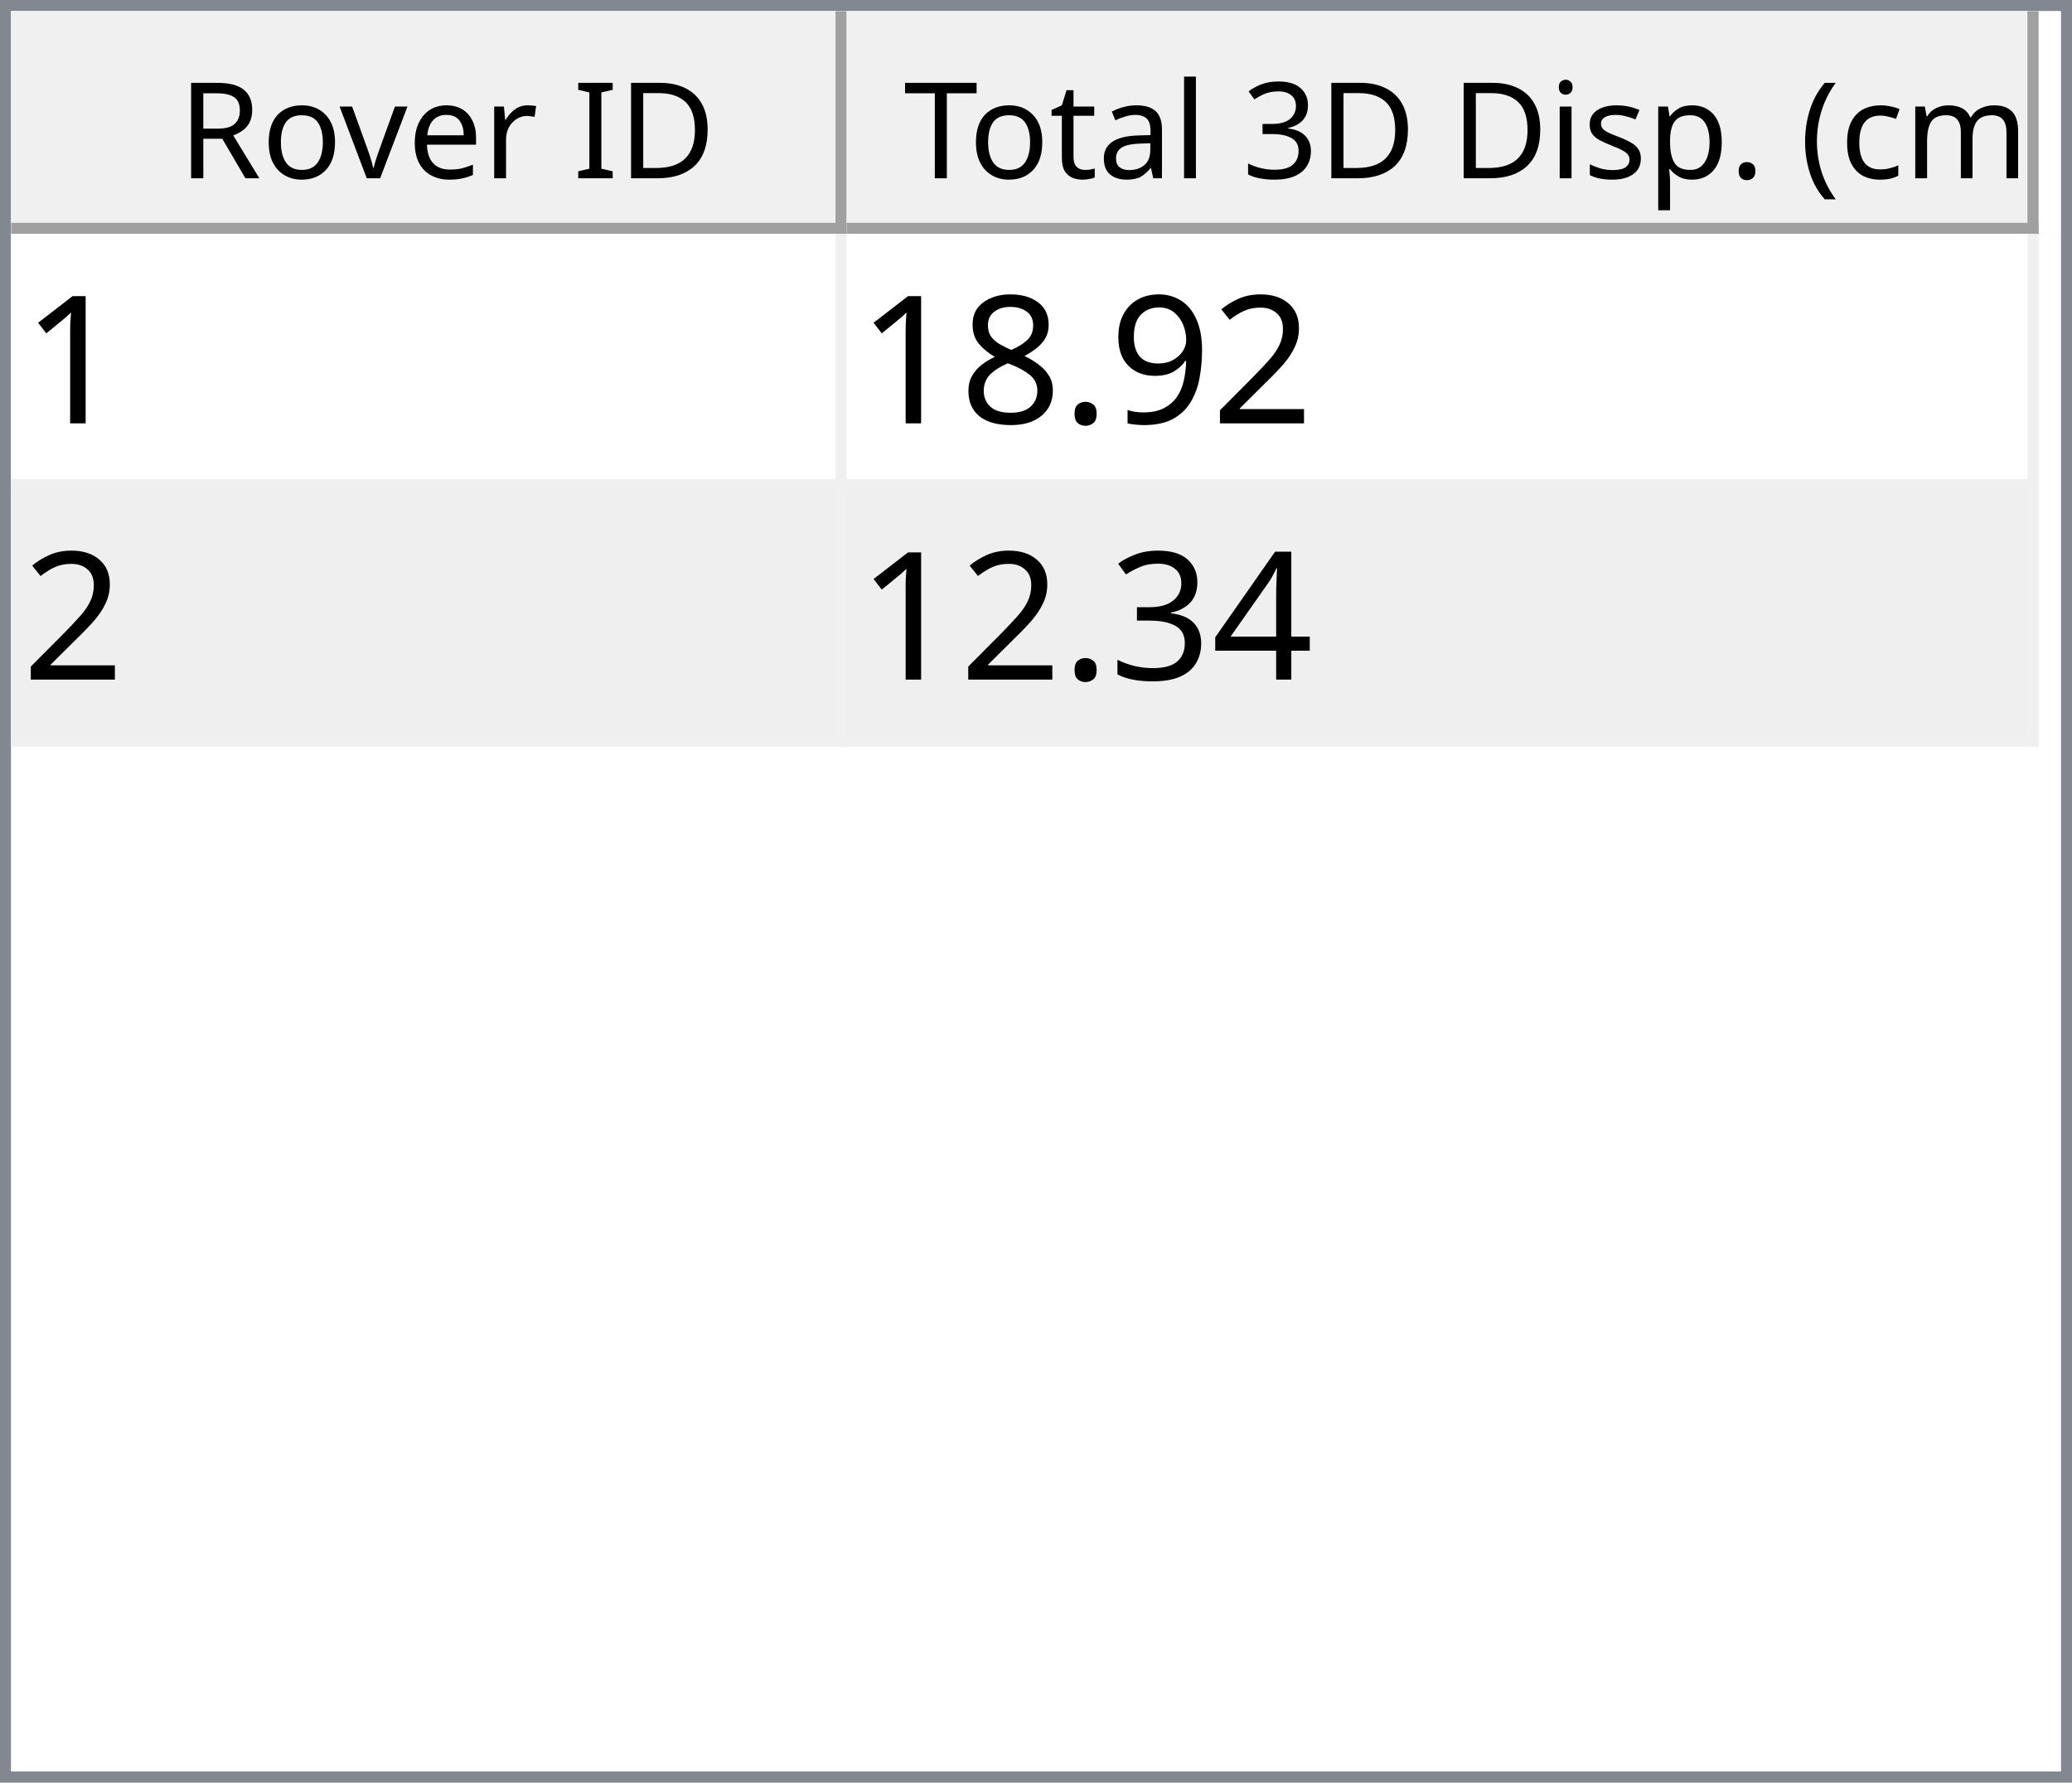
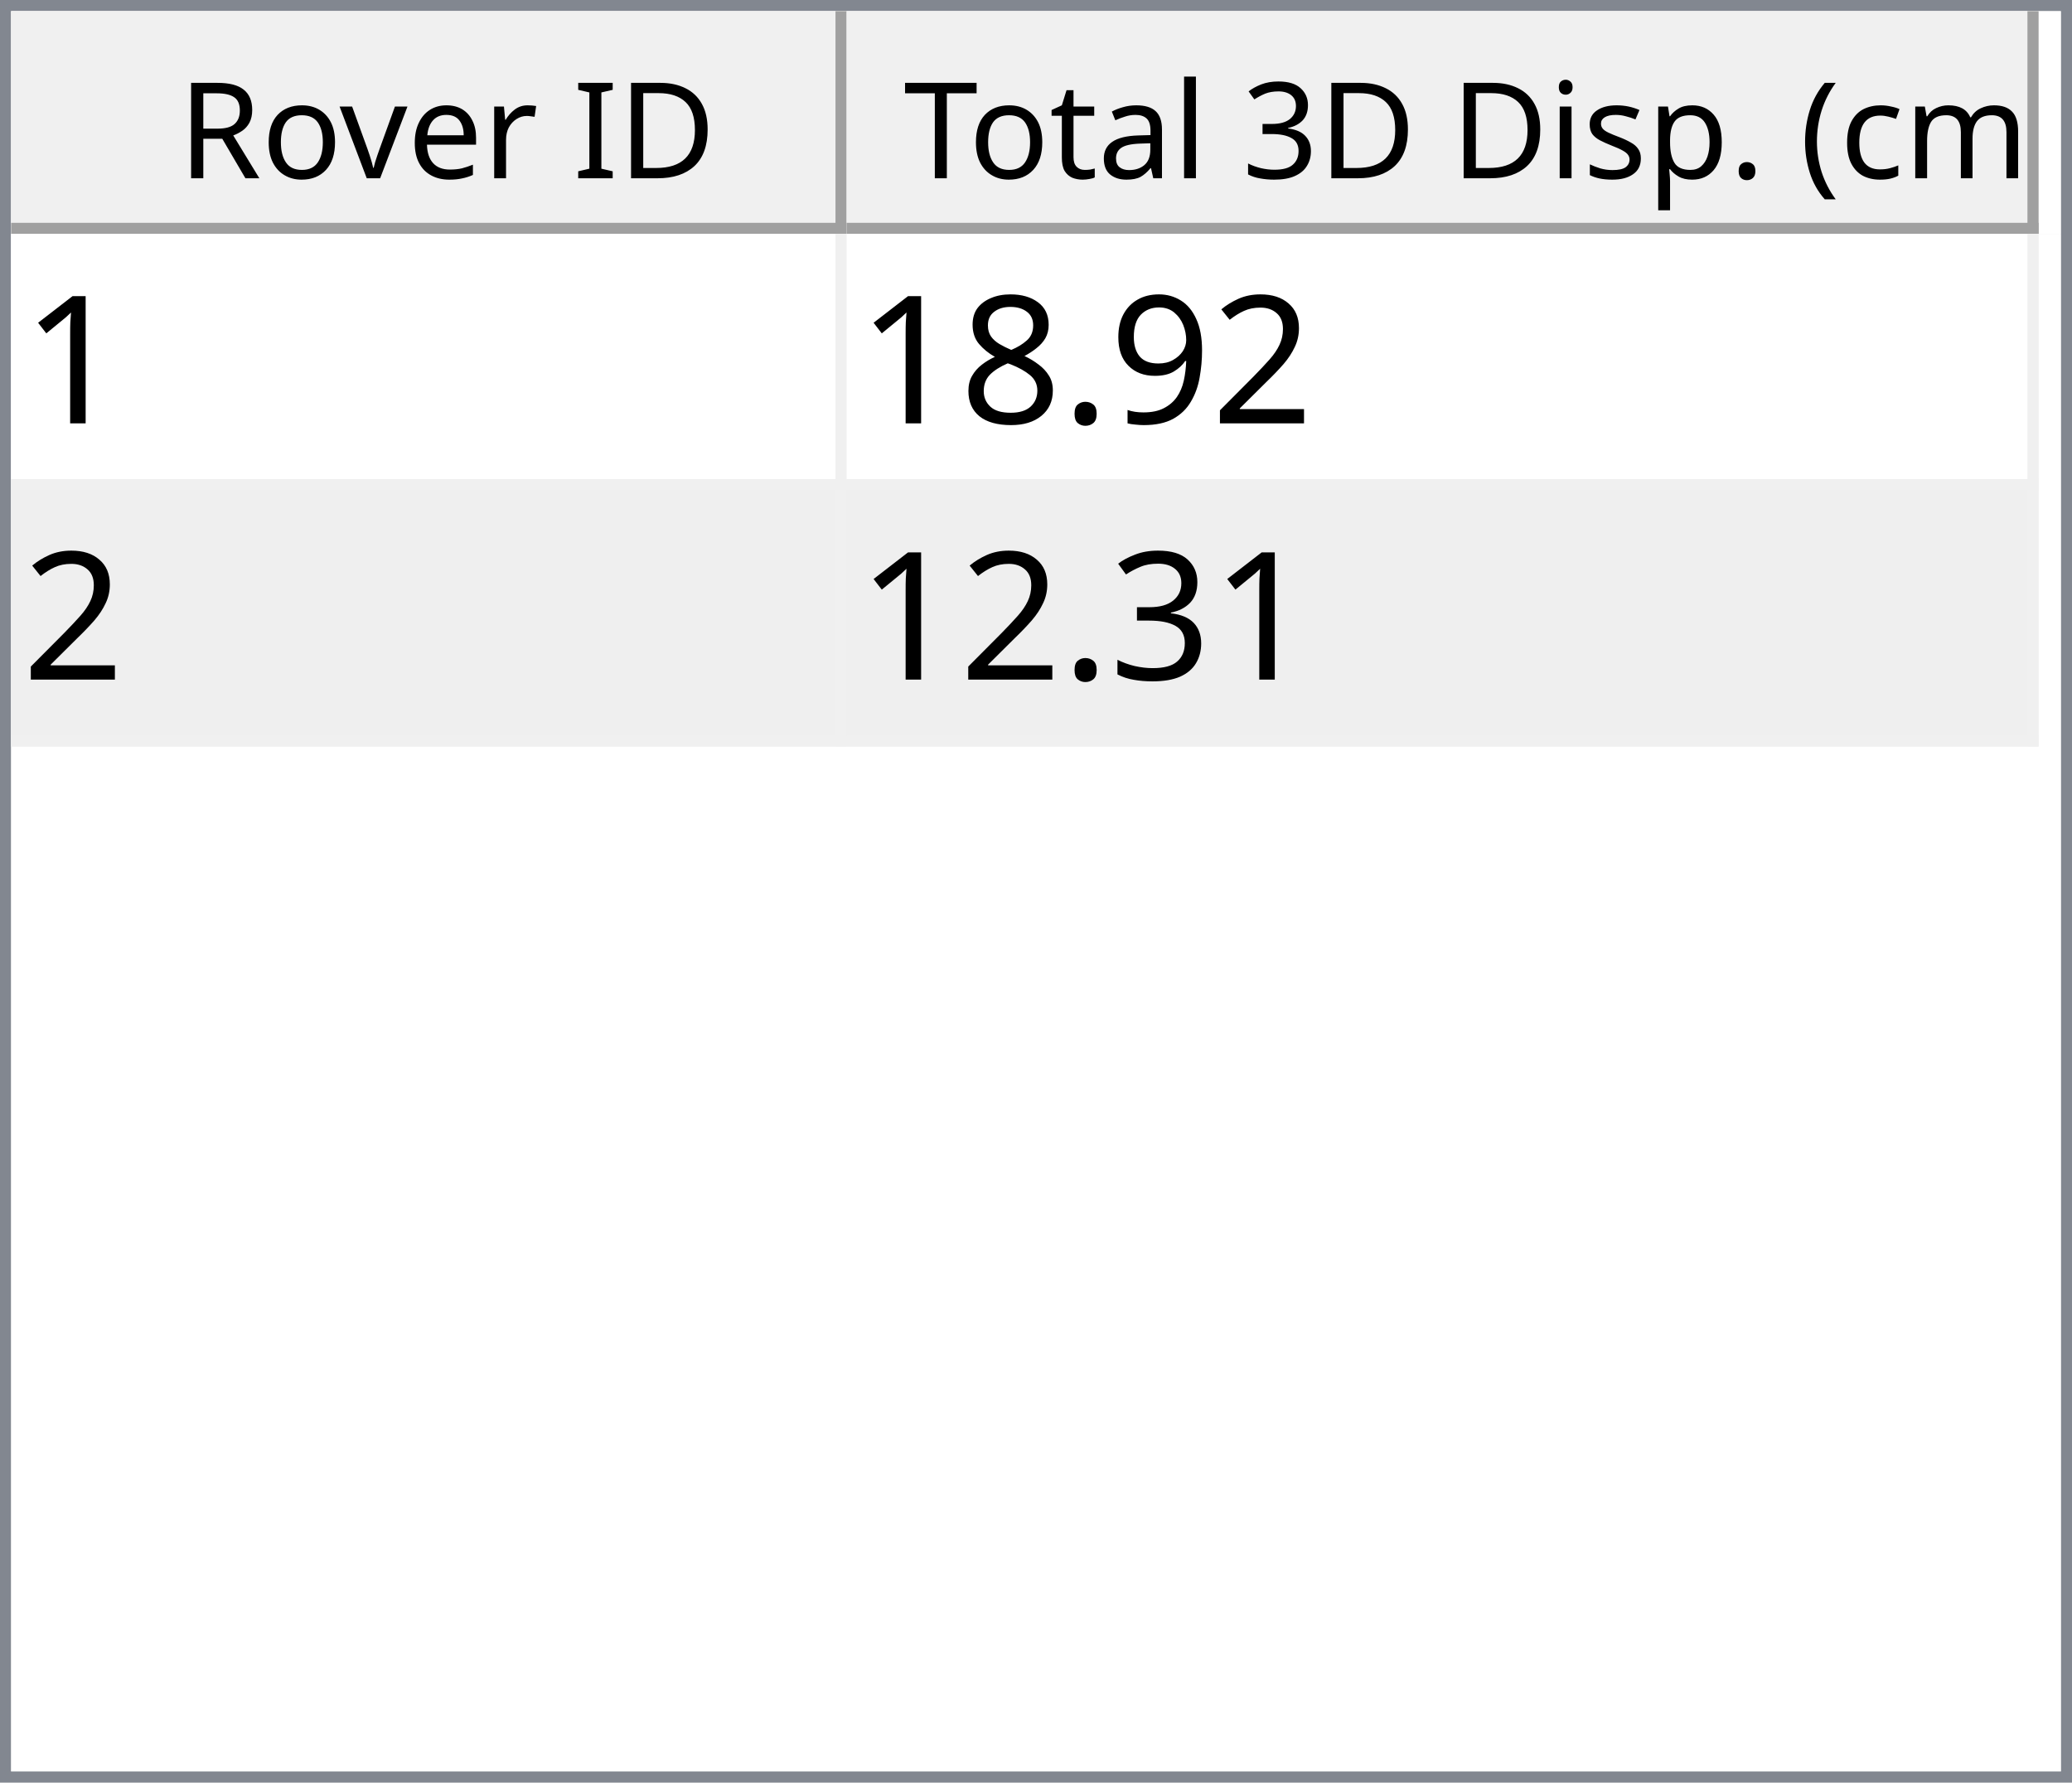
<svg xmlns="http://www.w3.org/2000/svg" style="fill-opacity:1; color-rendering:auto; color-interpolation:auto; text-rendering:auto; stroke:black; stroke-linecap:square; stroke-miterlimit:10; shape-rendering:auto; stroke-opacity:1; fill:black; stroke-dasharray:none; font-weight:normal; stroke-width:1; font-family:'Dialog'; font-style:normal; stroke-linejoin:miter; font-size:12px; stroke-dashoffset:0; image-rendering:auto;" width="186" height="160">
  <defs id="genericDefs" />
  <g>
    <defs id="defs1">
      <clipPath clipPathUnits="userSpaceOnUse" id="clipPath1">
        <path d="M0 0 L186 0 L186 160 L0 160 L0 0 Z" />
      </clipPath>
      <clipPath clipPathUnits="userSpaceOnUse" id="clipPath2">
        <path d="M0 0 L0 160 L186 160 L186 0 Z" />
      </clipPath>
      <clipPath clipPathUnits="userSpaceOnUse" id="clipPath3">
        <path d="M0 0 L0 20 L184 20 L184 0 Z" />
      </clipPath>
      <clipPath clipPathUnits="userSpaceOnUse" id="clipPath4">
        <path d="M0 0 L0 20 L75 20 L75 0 Z" />
      </clipPath>
      <clipPath clipPathUnits="userSpaceOnUse" id="clipPath5">
        <path d="M1 1 L1 19 L74 19 L74 1 Z" />
      </clipPath>
      <clipPath clipPathUnits="userSpaceOnUse" id="clipPath6">
        <path d="M0 0 L0 18 L73 18 L73 0 Z" />
      </clipPath>
      <clipPath clipPathUnits="userSpaceOnUse" id="clipPath7">
        <path d="M-0.5 -0.5 L-0.5 19.5 L74.5 19.5 L74.5 -0.5 Z" />
      </clipPath>
      <clipPath clipPathUnits="userSpaceOnUse" id="clipPath8">
        <path d="M0 0 L0 20 L107 20 L107 0 Z" />
      </clipPath>
      <clipPath clipPathUnits="userSpaceOnUse" id="clipPath9">
        <path d="M1 1 L1 19 L106 19 L106 1 Z" />
      </clipPath>
      <clipPath clipPathUnits="userSpaceOnUse" id="clipPath10">
        <path d="M0 0 L0 18 L105 18 L105 0 Z" />
      </clipPath>
      <clipPath clipPathUnits="userSpaceOnUse" id="clipPath11">
        <path d="M-0.5 -0.5 L-0.5 19.5 L106.5 19.5 L106.5 -0.5 Z" />
      </clipPath>
      <clipPath clipPathUnits="userSpaceOnUse" id="clipPath12">
        <path d="M0 0 L0 138 L184 138 L184 0 Z" />
      </clipPath>
      <clipPath clipPathUnits="userSpaceOnUse" id="clipPath13">
        <path d="M0 0 L0 46 L182 46 L182 0 Z" />
      </clipPath>
      <clipPath clipPathUnits="userSpaceOnUse" id="clipPath14">
        <path d="M-0.5 -0.5 L-0.5 45.5 L181.5 45.5 L181.5 -0.5 Z" />
      </clipPath>
      <clipPath clipPathUnits="userSpaceOnUse" id="clipPath15">
        <path d="M0 0 L0 22 L74 22 L74 0 Z" />
      </clipPath>
      <clipPath clipPathUnits="userSpaceOnUse" id="clipPath16">
        <path d="M0 0 L0 22 L106 22 L106 0 Z" />
      </clipPath>
      <font horiz-adv-x="64.551" id="font1">
        <font-face ascent="107.91" descent="25.098" units-per-em="100" style="font-style:normal; font-family:Segoe UI; font-weight:normal;" />
        <missing-glyph horiz-adv-x="64.551" d="M8.109 0 L8.109 68.266 L56.453 68.266 L56.453 0 L8.109 0 ZM15.328 7.234 L49.219 7.234 L49.219 61.031 L15.328 61.031 L15.328 7.234 Z" />
        <glyph unicode="D" horiz-adv-x="70.117" d="M9.188 0 L9.188 70.016 L28.516 70.016 Q65.531 70.016 65.531 35.891 Q65.531 19.672 55.25 9.836 Q44.969 0 27.734 0 L9.188 0 ZM17.391 62.594 L17.391 7.422 L27.828 7.422 Q41.609 7.422 49.273 14.797 Q56.938 22.172 56.938 35.688 Q56.938 62.594 28.328 62.594 L17.391 62.594 Z" />
        <glyph unicode="I" horiz-adv-x="26.611" d="M17.391 0 L9.188 0 L9.188 70.016 L17.391 70.016 L17.391 0 Z" />
        <glyph unicode=" " horiz-adv-x="27.393" d="" />
        <glyph unicode="r" horiz-adv-x="34.766" d="M34.188 41.891 Q32.078 43.5 28.125 43.5 Q23 43.5 19.555 38.672 Q16.109 33.844 16.109 25.484 L16.109 0 L8.109 0 L8.109 50 L16.109 50 L16.109 39.703 L16.312 39.703 Q18.016 44.969 21.531 47.922 Q25.047 50.875 29.391 50.875 Q32.516 50.875 34.188 50.203 L34.188 41.891 Z" />
        <glyph unicode="e" horiz-adv-x="52.295" d="M48.297 23 L12.984 23 Q13.188 14.656 17.484 10.109 Q21.781 5.562 29.297 5.562 Q37.75 5.562 44.828 11.141 L44.828 3.609 Q38.234 -1.172 27.391 -1.172 Q16.797 -1.172 10.742 5.641 Q4.688 12.453 4.688 24.812 Q4.688 36.469 11.305 43.82 Q17.922 51.172 27.734 51.172 Q37.547 51.172 42.922 44.828 Q48.297 38.484 48.297 27.203 L48.297 23 ZM40.094 29.781 Q40.047 36.719 36.75 40.578 Q33.453 44.438 27.594 44.438 Q21.922 44.438 17.969 40.383 Q14.016 36.328 13.094 29.781 L40.094 29.781 Z" />
        <glyph unicode="v" horiz-adv-x="47.9" d="M47.406 50 L27.484 0 L19.625 0 L0.688 50 L9.469 50 L22.172 13.672 Q23.578 9.672 23.922 6.688 L24.125 6.688 Q24.609 10.453 25.688 13.484 L38.969 50 L47.406 50 Z" />
        <glyph unicode="o" horiz-adv-x="58.594" d="M29 -1.172 Q17.922 -1.172 11.305 5.836 Q4.688 12.844 4.688 24.422 Q4.688 37.016 11.57 44.094 Q18.453 51.172 30.172 51.172 Q41.359 51.172 47.633 44.289 Q53.906 37.406 53.906 25.203 Q53.906 13.234 47.141 6.031 Q40.375 -1.172 29 -1.172 ZM29.594 44.438 Q21.875 44.438 17.383 39.188 Q12.891 33.938 12.891 24.703 Q12.891 15.828 17.43 10.695 Q21.969 5.562 29.594 5.562 Q37.359 5.562 41.531 10.594 Q45.703 15.625 45.703 24.906 Q45.703 34.281 41.531 39.359 Q37.359 44.438 29.594 44.438 Z" />
        <glyph unicode="R" horiz-adv-x="59.814" d="M59.375 0 L49.609 0 L37.891 19.625 Q36.281 22.359 34.766 24.289 Q33.25 26.219 31.664 27.438 Q30.078 28.656 28.25 29.219 Q26.422 29.781 24.125 29.781 L17.391 29.781 L17.391 0 L9.188 0 L9.188 70.016 L30.078 70.016 Q34.672 70.016 38.555 68.867 Q42.438 67.719 45.289 65.375 Q48.141 63.031 49.758 59.547 Q51.375 56.062 51.375 51.375 Q51.375 47.703 50.273 44.656 Q49.172 41.609 47.148 39.211 Q45.125 36.812 42.266 35.133 Q39.406 33.453 35.844 32.516 L35.844 32.328 Q37.594 31.547 38.891 30.547 Q40.188 29.547 41.359 28.18 Q42.531 26.812 43.68 25.078 Q44.828 23.344 46.234 21.047 L59.375 0 ZM17.391 62.594 L17.391 37.203 L28.516 37.203 Q31.594 37.203 34.203 38.133 Q36.812 39.062 38.719 40.797 Q40.625 42.531 41.703 45.047 Q42.781 47.562 42.781 50.688 Q42.781 56.297 39.141 59.445 Q35.5 62.594 28.609 62.594 L17.391 62.594 Z" />
        <glyph unicode=")" horiz-adv-x="30.176" d="M8.297 -15.922 L1.172 -15.922 Q16.406 2.344 16.406 26.812 Q16.406 51.469 1.078 70.016 L8.297 70.016 Q23.531 52.156 23.531 26.703 Q23.531 1.375 8.297 -15.922 Z" />
        <glyph unicode="m" horiz-adv-x="86.133" d="M79.109 0 L71.094 0 L71.094 28.719 Q71.094 37.016 68.531 40.727 Q65.969 44.438 59.906 44.438 Q54.781 44.438 51.195 39.75 Q47.609 35.062 47.609 28.516 L47.609 0 L39.594 0 L39.594 29.688 Q39.594 44.438 28.219 44.438 Q22.953 44.438 19.531 40.016 Q16.109 35.594 16.109 28.516 L16.109 0 L8.109 0 L8.109 50 L16.109 50 L16.109 42.094 L16.312 42.094 Q21.625 51.172 31.844 51.172 Q36.969 51.172 40.773 48.312 Q44.578 45.453 46 40.828 Q51.562 51.172 62.594 51.172 Q79.109 51.172 79.109 30.812 L79.109 0 Z" />
        <glyph unicode="c" horiz-adv-x="46.191" d="M42.188 2.297 Q36.422 -1.172 28.516 -1.172 Q17.828 -1.172 11.258 5.789 Q4.688 12.75 4.688 23.828 Q4.688 36.188 11.766 43.68 Q18.844 51.172 30.672 51.172 Q37.25 51.172 42.281 48.734 L42.281 40.531 Q36.719 44.438 30.375 44.438 Q22.703 44.438 17.797 38.945 Q12.891 33.453 12.891 24.516 Q12.891 15.719 17.508 10.641 Q22.125 5.562 29.891 5.562 Q36.422 5.562 42.188 9.906 L42.188 2.297 Z" />
        <glyph unicode="(" horiz-adv-x="30.176" d="M29.109 -15.922 L21.969 -15.922 Q6.844 1.375 6.844 26.703 Q6.844 52.156 21.969 70.016 L29.203 70.016 Q13.875 51.469 13.875 26.812 Q13.875 2.344 29.109 -15.922 Z" />
        <glyph unicode="." horiz-adv-x="21.68" d="M10.891 -1.078 Q8.641 -1.078 7.055 0.539 Q5.469 2.156 5.469 4.391 Q5.469 6.641 7.055 8.273 Q8.641 9.906 10.891 9.906 Q13.188 9.906 14.797 8.273 Q16.406 6.641 16.406 4.391 Q16.406 2.156 14.797 0.539 Q13.188 -1.078 10.891 -1.078 Z" />
        <glyph unicode="p" horiz-adv-x="58.789" d="M16.312 7.234 L16.109 7.234 L16.109 -23 L8.109 -23 L8.109 50 L16.109 50 L16.109 41.219 L16.312 41.219 Q22.219 51.172 33.594 51.172 Q43.266 51.172 48.688 44.461 Q54.109 37.75 54.109 26.469 Q54.109 13.922 48 6.375 Q41.891 -1.172 31.297 -1.172 Q21.578 -1.172 16.312 7.234 ZM16.109 27.391 L16.109 20.406 Q16.109 14.203 20.141 9.883 Q24.172 5.562 30.375 5.562 Q37.641 5.562 41.773 11.133 Q45.906 16.703 45.906 26.609 Q45.906 34.969 42.047 39.703 Q38.188 44.438 31.594 44.438 Q24.609 44.438 20.359 39.578 Q16.109 34.719 16.109 27.391 Z" />
        <glyph unicode="s" horiz-adv-x="42.432" d="M5.078 1.812 L5.078 10.406 Q11.625 5.562 19.484 5.562 Q30.031 5.562 30.031 12.594 Q30.031 14.594 29.125 15.992 Q28.219 17.391 26.68 18.461 Q25.141 19.531 23.07 20.383 Q21 21.234 18.609 22.172 Q15.281 23.484 12.766 24.828 Q10.25 26.172 8.57 27.859 Q6.891 29.547 6.031 31.695 Q5.172 33.844 5.172 36.719 Q5.172 40.234 6.789 42.945 Q8.406 45.656 11.086 47.484 Q13.766 49.312 17.211 50.242 Q20.656 51.172 24.312 51.172 Q30.812 51.172 35.938 48.922 L35.938 40.828 Q30.422 44.438 23.25 44.438 Q21 44.438 19.195 43.922 Q17.391 43.406 16.094 42.477 Q14.797 41.547 14.086 40.258 Q13.375 38.969 13.375 37.406 Q13.375 35.453 14.086 34.133 Q14.797 32.812 16.164 31.789 Q17.531 30.766 19.484 29.938 Q21.438 29.109 23.922 28.125 Q27.25 26.859 29.883 25.516 Q32.516 24.172 34.375 22.484 Q36.234 20.797 37.234 18.602 Q38.234 16.406 38.234 13.375 Q38.234 9.672 36.602 6.938 Q34.969 4.203 32.234 2.398 Q29.5 0.594 25.93 -0.289 Q22.359 -1.172 18.453 -1.172 Q10.75 -1.172 5.078 1.812 Z" />
        <glyph unicode="i" horiz-adv-x="24.219" d="M12.203 62.703 Q10.062 62.703 8.547 64.164 Q7.031 65.625 7.031 67.875 Q7.031 70.125 8.547 71.609 Q10.062 73.094 12.203 73.094 Q14.406 73.094 15.945 71.609 Q17.484 70.125 17.484 67.875 Q17.484 65.719 15.945 64.211 Q14.406 62.703 12.203 62.703 ZM16.109 0 L8.109 0 L8.109 50 L16.109 50 L16.109 0 Z" />
        <glyph unicode="3" horiz-adv-x="53.906" d="M46.531 19.828 Q46.531 15.094 44.75 11.211 Q42.969 7.328 39.719 4.57 Q36.469 1.812 31.93 0.297 Q27.391 -1.219 21.922 -1.219 Q11.922 -1.219 6 2.594 L6 11.188 Q13.094 5.609 22.219 5.609 Q25.875 5.609 28.828 6.539 Q31.781 7.469 33.906 9.227 Q36.031 10.984 37.18 13.477 Q38.328 15.969 38.328 19.094 Q38.328 32.812 18.797 32.812 L12.984 32.812 L12.984 39.594 L18.5 39.594 Q35.797 39.594 35.797 52.484 Q35.797 64.406 22.609 64.406 Q15.188 64.406 8.688 59.422 L8.688 67.188 Q15.375 71.188 24.609 71.188 Q29 71.188 32.57 69.969 Q36.141 68.75 38.68 66.555 Q41.219 64.359 42.609 61.281 Q44 58.203 44 54.5 Q44 40.672 30.031 36.719 L30.031 36.531 Q33.594 36.141 36.625 34.797 Q39.656 33.453 41.852 31.305 Q44.047 29.156 45.289 26.25 Q46.531 23.344 46.531 19.828 Z" />
        <glyph unicode="l" horiz-adv-x="24.219" d="M16.109 0 L8.109 0 L8.109 74.031 L16.109 74.031 L16.109 0 Z" />
        <glyph unicode="a" horiz-adv-x="50.879" d="M43.891 0 L35.891 0 L35.891 7.812 L35.688 7.812 Q30.469 -1.172 20.312 -1.172 Q12.844 -1.172 8.617 2.781 Q4.391 6.734 4.391 13.281 Q4.391 27.297 20.906 29.594 L35.891 31.688 Q35.891 44.438 25.594 44.438 Q16.547 44.438 9.281 38.281 L9.281 46.484 Q16.656 51.172 26.266 51.172 Q43.891 51.172 43.891 32.516 L43.891 0 ZM35.891 25.297 L23.828 23.641 Q18.266 22.859 15.43 20.875 Q12.594 18.891 12.594 13.875 Q12.594 10.203 15.211 7.883 Q17.828 5.562 22.172 5.562 Q28.125 5.562 32.008 9.742 Q35.891 13.922 35.891 20.312 L35.891 25.297 Z" />
        <glyph unicode="t" horiz-adv-x="33.887" d="M31.297 0.484 Q28.469 -1.078 23.828 -1.078 Q10.688 -1.078 10.688 13.578 L10.688 43.172 L2.094 43.172 L2.094 50 L10.688 50 L10.688 62.203 L18.703 64.797 L18.703 50 L31.297 50 L31.297 43.172 L18.703 43.172 L18.703 14.984 Q18.703 9.969 20.414 7.82 Q22.125 5.672 26.078 5.672 Q29.109 5.672 31.297 7.328 L31.297 0.484 Z" />
        <glyph unicode="T" horiz-adv-x="52.393" d="M50.594 62.594 L30.375 62.594 L30.375 0 L22.172 0 L22.172 62.594 L2 62.594 L2 70.016 L50.594 70.016 L50.594 62.594 Z" />
      </font>
      <font horiz-adv-x="75.0" id="font2">
        <font-face ascent="100.537" descent="21.973" units-per-em="100" style="font-style:normal; font-family:sans-serif; font-weight:normal;" />
        <missing-glyph horiz-adv-x="75.0" d="M12.5 0 L12.5 62.5 L62.5 62.5 L62.5 0 L12.5 0 ZM14.062 1.562 L60.938 1.562 L60.938 60.938 L14.062 60.938 L14.062 1.562 Z" />
        <glyph unicode="1" horiz-adv-x="55.615" d="M37.25 0 L28.469 0 L28.469 56 Q25.297 52.984 20.141 49.953 Q14.984 46.922 10.891 45.406 L10.891 53.906 Q18.266 57.375 23.781 62.305 Q29.297 67.234 31.594 71.875 L37.25 71.875 L37.25 0 Z" />
        <glyph unicode="2" horiz-adv-x="55.615" d="M50.344 8.453 L50.344 0 L3.031 0 Q2.938 3.172 4.047 6.109 Q5.859 10.938 9.836 15.625 Q13.812 20.312 21.344 26.469 Q33.016 36.031 37.117 41.625 Q41.219 47.219 41.219 52.203 Q41.219 57.422 37.477 61.008 Q33.734 64.594 27.734 64.594 Q21.391 64.594 17.578 60.789 Q13.766 56.984 13.719 50.25 L4.688 51.172 Q5.609 61.281 11.664 66.578 Q17.719 71.875 27.938 71.875 Q38.234 71.875 44.242 66.164 Q50.25 60.453 50.25 52 Q50.25 47.703 48.492 43.555 Q46.734 39.406 42.656 34.812 Q38.578 30.219 29.109 22.219 Q21.188 15.578 18.945 13.211 Q16.703 10.844 15.234 8.453 L50.344 8.453 Z" />
        <glyph unicode="9" horiz-adv-x="55.615" d="M5.469 16.547 L13.922 17.328 Q14.984 11.375 18.016 8.688 Q21.047 6 25.781 6 Q29.828 6 32.883 7.859 Q35.938 9.719 37.891 12.82 Q39.844 15.922 41.164 21.195 Q42.484 26.469 42.484 31.938 Q42.484 32.516 42.438 33.688 Q39.797 29.5 35.234 26.883 Q30.672 24.266 25.344 24.266 Q16.453 24.266 10.305 30.711 Q4.156 37.156 4.156 47.703 Q4.156 58.594 10.578 65.234 Q17 71.875 26.656 71.875 Q33.641 71.875 39.43 68.117 Q45.219 64.359 48.219 57.398 Q51.219 50.438 51.219 37.25 Q51.219 23.531 48.242 15.406 Q45.266 7.281 39.383 3.031 Q33.5 -1.219 25.594 -1.219 Q17.188 -1.219 11.867 3.445 Q6.547 8.109 5.469 16.547 ZM41.453 48.141 Q41.453 55.719 37.43 60.156 Q33.406 64.594 27.734 64.594 Q21.875 64.594 17.531 59.812 Q13.188 55.031 13.188 47.406 Q13.188 40.578 17.312 36.305 Q21.438 32.031 27.484 32.031 Q33.594 32.031 37.523 36.305 Q41.453 40.578 41.453 48.141 Z" />
        <glyph unicode="." horiz-adv-x="27.783" d="M9.078 0 L9.078 10.016 L19.094 10.016 L19.094 0 L9.078 0 Z" />
        <glyph unicode="8" horiz-adv-x="55.615" d="M17.672 38.812 Q12.203 40.828 9.57 44.539 Q6.938 48.25 6.938 53.422 Q6.938 61.234 12.555 66.555 Q18.172 71.875 27.484 71.875 Q36.859 71.875 42.578 66.43 Q48.297 60.984 48.297 53.172 Q48.297 48.188 45.68 44.508 Q43.062 40.828 37.75 38.812 Q44.344 36.672 47.781 31.883 Q51.219 27.094 51.219 20.453 Q51.219 11.281 44.727 5.031 Q38.234 -1.219 27.641 -1.219 Q17.047 -1.219 10.547 5.055 Q4.047 11.328 4.047 20.703 Q4.047 27.688 7.594 32.398 Q11.141 37.109 17.672 38.812 ZM15.922 53.719 Q15.922 48.641 19.195 45.414 Q22.469 42.188 27.688 42.188 Q32.766 42.188 36.016 45.383 Q39.266 48.578 39.266 53.219 Q39.266 58.062 35.914 61.359 Q32.562 64.656 27.594 64.656 Q22.562 64.656 19.242 61.43 Q15.922 58.203 15.922 53.719 ZM13.094 20.656 Q13.094 16.891 14.875 13.375 Q16.656 9.859 20.172 7.93 Q23.688 6 27.734 6 Q34.031 6 38.133 10.055 Q42.234 14.109 42.234 20.359 Q42.234 26.703 38.016 30.859 Q33.797 35.016 27.438 35.016 Q21.234 35.016 17.164 30.914 Q13.094 26.812 13.094 20.656 Z" />
-         <glyph unicode="4" horiz-adv-x="55.615" d="M32.328 0 L32.328 17.141 L1.266 17.141 L1.266 25.203 L33.938 71.578 L41.109 71.578 L41.109 25.203 L50.781 25.203 L50.781 17.141 L41.109 17.141 L41.109 0 L32.328 0 ZM32.328 25.203 L32.328 57.469 L9.906 25.203 L32.328 25.203 Z" />
        <glyph unicode="3" horiz-adv-x="55.615" d="M4.203 18.891 L12.984 20.062 Q14.5 12.594 18.141 9.297 Q21.781 6 27 6 Q33.203 6 37.477 10.297 Q41.75 14.594 41.75 20.953 Q41.75 27 37.797 30.93 Q33.844 34.859 27.734 34.859 Q25.25 34.859 21.531 33.891 L22.516 41.609 Q23.391 41.5 23.922 41.5 Q29.547 41.5 34.039 44.43 Q38.531 47.359 38.531 53.469 Q38.531 58.297 35.258 61.477 Q31.984 64.656 26.812 64.656 Q21.688 64.656 18.266 61.43 Q14.844 58.203 13.875 51.766 L5.078 53.328 Q6.688 62.156 12.398 67.016 Q18.109 71.875 26.609 71.875 Q32.469 71.875 37.398 69.359 Q42.328 66.844 44.945 62.5 Q47.562 58.156 47.562 53.266 Q47.562 48.641 45.07 44.828 Q42.578 41.016 37.703 38.766 Q44.047 37.312 47.562 32.695 Q51.078 28.078 51.078 21.141 Q51.078 11.766 44.242 5.25 Q37.406 -1.266 26.953 -1.266 Q17.531 -1.266 11.305 4.352 Q5.078 9.969 4.203 18.891 Z" />
      </font>
    </defs>
    <g style="fill:white; stroke:white;">
      <rect x="0" y="0" width="186" style="clip-path:url(#clipPath1); stroke:none;" height="160" />
    </g>
    <g style="fill:white; text-rendering:optimizeSpeed; color-rendering:optimizeSpeed; image-rendering:optimizeSpeed; shape-rendering:crispEdges; stroke:white; color-interpolation:sRGB;">
      <rect x="0" width="186" height="160" y="0" style="stroke:none;" />
      <path style="stroke:none;" d="M0 160 L186 160 L186 0 L0 0 Z" />
    </g>
    <g style="fill:rgb(240,240,240); font-family:'Segoe UI'; stroke:rgb(240,240,240);">
      <rect x="0" y="0" width="186" style="clip-path:url(#clipPath2); stroke:none;" height="160" />
    </g>
    <g style="fill:rgb(130,135,144); font-family:'Segoe UI'; stroke:rgb(130,135,144);">
      <path d="M0 0 L186 0 L186 160 L0 160 L0 0 ZM1 1 L185 1 L185 159 L1 159 L1 1 Z" style="fill-rule:evenodd; clip-path:url(#clipPath2); stroke:none;" />
    </g>
    <g style="fill:white; font-family:'Segoe UI'; stroke:white;" transform="translate(1,1)">
      <rect x="0" y="0" width="184" style="clip-path:url(#clipPath3); stroke:none;" height="20" />
    </g>
    <g style="fill:rgb(240,240,240); font-family:'Segoe UI'; stroke:rgb(240,240,240);" transform="translate(1,1)">
      <rect x="0" y="0" width="75" style="clip-path:url(#clipPath4); stroke:none;" height="20" />
    </g>
    <g style="font-family:'Segoe UI';" transform="translate(2,2)">
      <text x="14" xml:space="preserve" y="14" style="clip-path:url(#clipPath6); stroke:none;">Rover ID</text>
    </g>
    <g style="fill:rgb(160,160,160); font-family:'Segoe UI'; stroke:rgb(160,160,160); stroke-linejoin:bevel;" transform="translate(1.5,1.5)">
      <line x1="74" x2="74" y1="0" style="fill:none; clip-path:url(#clipPath7);" y2="19" />
    </g>
    <g style="fill:rgb(160,160,160); font-family:'Segoe UI'; stroke:rgb(160,160,160); stroke-linejoin:bevel;" transform="matrix(1,0,0,1,1,1) translate(0.5,0.5)">
      <line x1="0" x2="74" y1="19" style="fill:none; clip-path:url(#clipPath7);" y2="19" />
    </g>
    <g style="fill:rgb(240,240,240); font-family:'Segoe UI'; stroke:rgb(240,240,240);" transform="translate(76,1)">
      <rect x="0" y="0" width="107" style="clip-path:url(#clipPath8); stroke:none;" height="20" />
    </g>
    <g style="font-family:'Segoe UI';" transform="translate(77,2)">
      <text x="1" xml:space="preserve" y="14" style="clip-path:url(#clipPath10); stroke:none;"> Total 3D Disp. (cm)</text>
    </g>
    <g style="fill:rgb(160,160,160); font-family:'Segoe UI'; stroke:rgb(160,160,160); stroke-linejoin:bevel;" transform="translate(76.5,1.5)">
      <line x1="106" x2="106" y1="0" style="fill:none; clip-path:url(#clipPath11);" y2="19" />
    </g>
    <g style="fill:rgb(160,160,160); font-family:'Segoe UI'; stroke:rgb(160,160,160); stroke-linejoin:bevel;" transform="matrix(1,0,0,1,76,1) translate(0.5,0.5)">
      <line x1="0" x2="106" y1="19" style="fill:none; clip-path:url(#clipPath11);" y2="19" />
    </g>
    <g style="fill:white; font-family:'Segoe UI'; stroke:white;" transform="translate(1,21)">
      <rect x="0" y="0" width="184" style="clip-path:url(#clipPath12); stroke:none;" height="138" />
    </g>
    <g style="fill:rgb(240,240,240); font-size:16px; font-family:sans-serif; stroke:rgb(240,240,240);" transform="translate(1,21)">
      <rect x="0" y="0" width="182" style="clip-path:url(#clipPath13); stroke:none;" height="46" />
      <line transform="translate(0.5,0.5)" x1="0" x2="181" y1="22" style="clip-path:url(#clipPath14); fill:none; stroke-linejoin:bevel;" y2="22" />
    </g>
    <g transform="matrix(1,0,0,1,1,21) translate(0.5,0.5)" style="fill:rgb(240,240,240); font-size:16px; font-family:sans-serif; stroke:rgb(240,240,240); stroke-linejoin:bevel;">
      <line x1="0" x2="181" y1="45" style="fill:none; clip-path:url(#clipPath14);" y2="45" />
    </g>
    <g transform="matrix(1,0,0,1,1,21) translate(0.5,0.5)" style="fill:rgb(240,240,240); font-size:16px; font-family:sans-serif; stroke:rgb(240,240,240); stroke-linejoin:bevel;">
      <line x1="74" x2="74" y1="0" style="fill:none; clip-path:url(#clipPath14);" y2="45" />
    </g>
    <g transform="matrix(1,0,0,1,1,21) translate(0.5,0.5)" style="fill:rgb(240,240,240); font-size:16px; font-family:sans-serif; stroke:rgb(240,240,240); stroke-linejoin:bevel;">
      <line x1="181" x2="181" y1="0" style="fill:none; clip-path:url(#clipPath14);" y2="45" />
    </g>
    <g style="fill:white; font-size:16px; font-family:sans-serif; stroke:white;" transform="matrix(1,0,0,1,1,21)">
      <rect x="0" y="0" width="74" style="clip-path:url(#clipPath15); stroke:none;" height="22" />
      <text x="1" y="17" style="fill:black; clip-path:url(#clipPath15); stroke:none;" xml:space="preserve">1</text>
    </g>
    <g style="fill:white; font-size:16px; font-family:sans-serif; stroke:white;" transform="matrix(1,0,0,1,1,21) translate(75,0)">
      <rect x="0" y="0" width="106" style="clip-path:url(#clipPath16); stroke:none;" height="22" />
      <text x="1" y="17" style="fill:black; clip-path:url(#clipPath16); stroke:none;" xml:space="preserve">18.92</text>
    </g>
    <g style="fill:rgb(239,239,239); font-size:16px; font-family:sans-serif; stroke:rgb(239,239,239);" transform="matrix(1,0,0,1,1,21) translate(0,23)">
      <rect x="0" y="0" width="74" style="clip-path:url(#clipPath15); stroke:none;" height="22" />
      <text x="1" y="17" style="fill:black; clip-path:url(#clipPath15); stroke:none;" xml:space="preserve">2</text>
    </g>
    <g style="fill:rgb(239,239,239); font-size:16px; font-family:sans-serif; stroke:rgb(239,239,239);" transform="matrix(1,0,0,1,1,21) translate(75,23)">
      <rect x="0" y="0" width="106" style="clip-path:url(#clipPath16); stroke:none;" height="22" />
-       <text x="1" y="17" style="fill:black; clip-path:url(#clipPath16); stroke:none;" xml:space="preserve">12.34</text>
+       <text x="1" y="17" style="fill:black; clip-path:url(#clipPath16); stroke:none;" xml:space="preserve">12.31</text>
    </g>
  </g>
</svg>
